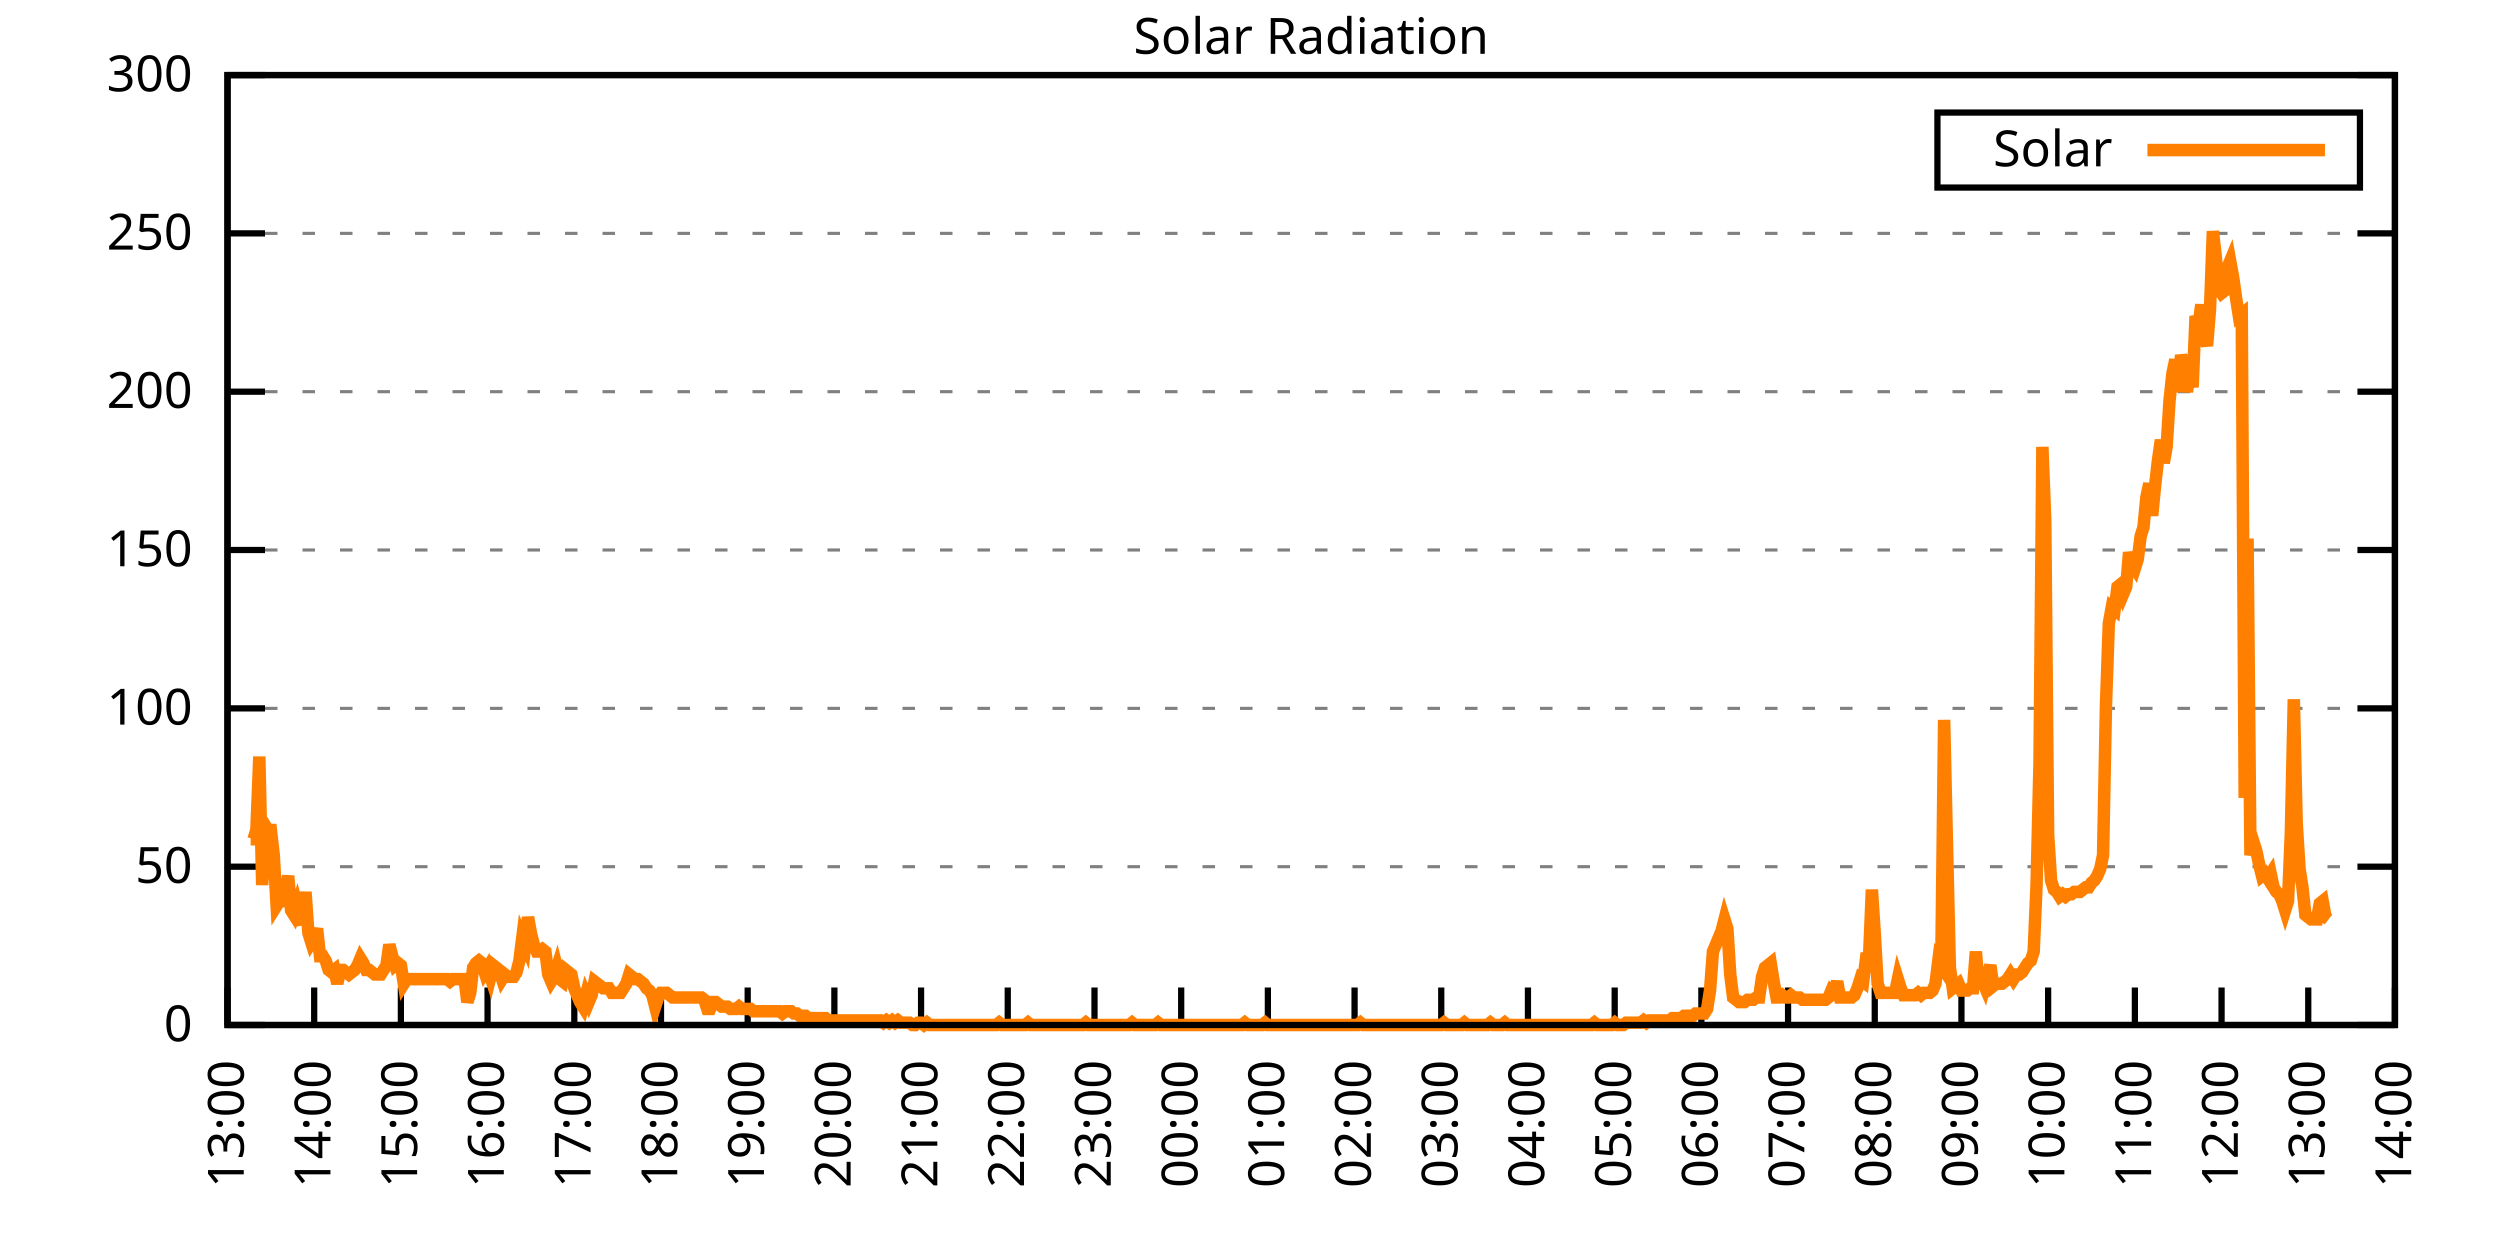
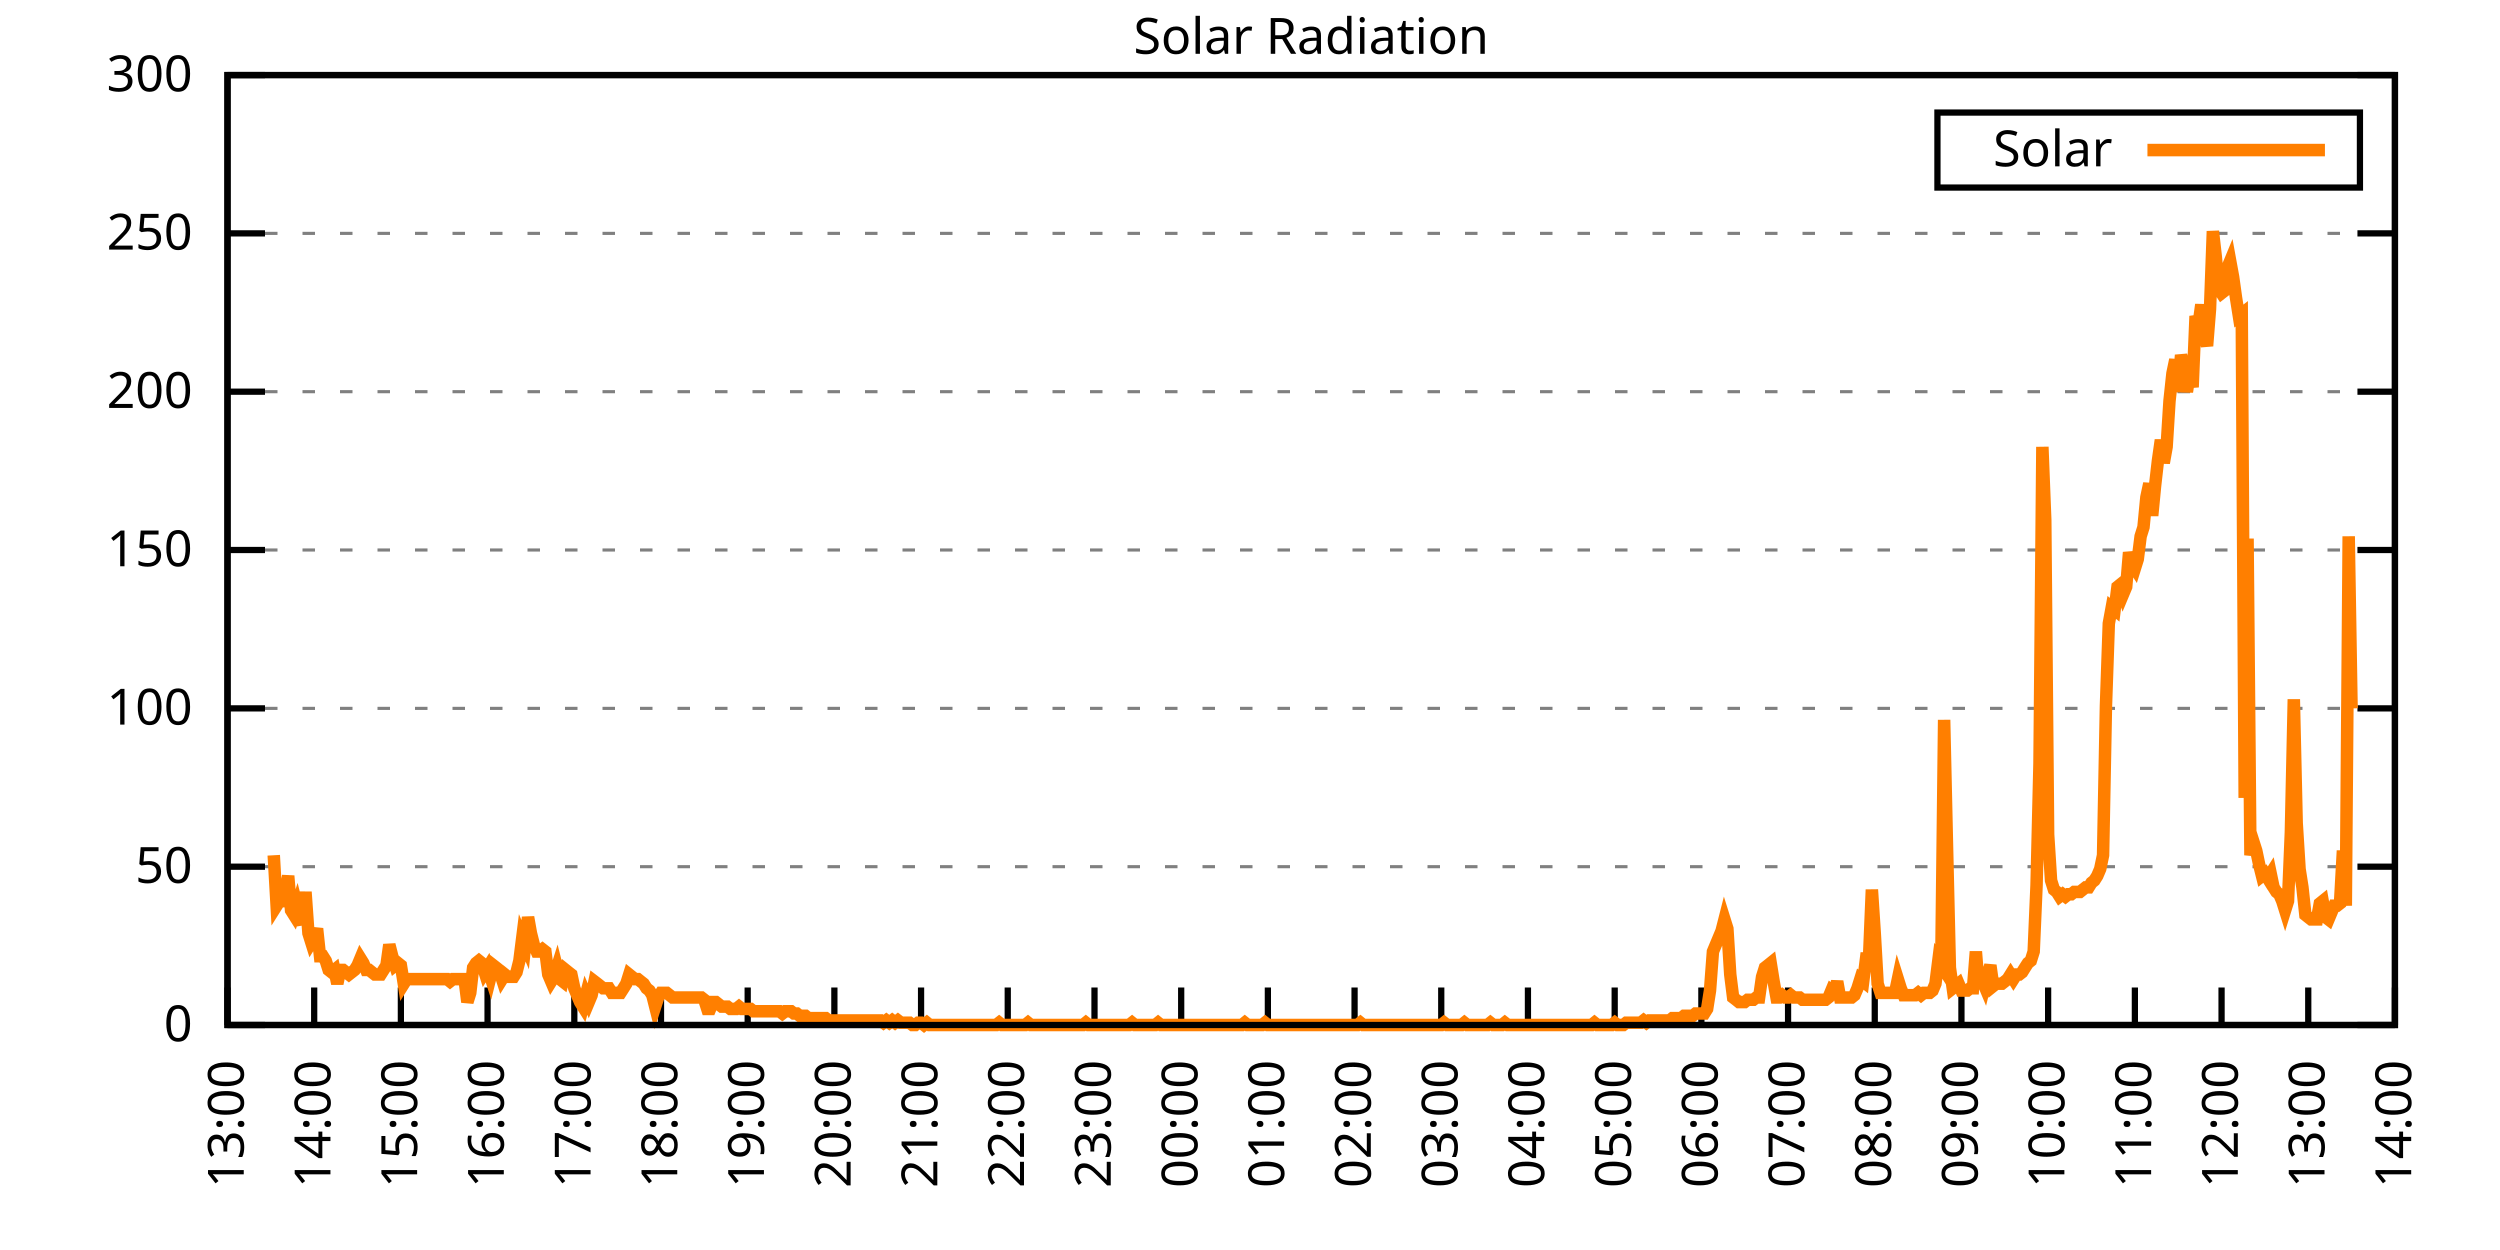
<svg xmlns="http://www.w3.org/2000/svg" xmlns:xlink="http://www.w3.org/1999/xlink" width="400" height="200" viewBox="0 0 400 200">
  <g id="gnuplot_canvas">
    <rect x="0" y="0" width="400" height="200" fill="none" />
    <defs>
      <circle id="gpDot" r="0.5" stroke-width="0.5" stroke="currentColor" />
      <path id="gpPt0" stroke-width="0.333" stroke="currentColor" d="M-1,0 h2 M0,-1 v2" />
      <path id="gpPt1" stroke-width="0.333" stroke="currentColor" d="M-1,-1 L1,1 M1,-1 L-1,1" />
      <path id="gpPt2" stroke-width="0.333" stroke="currentColor" d="M-1,0 L1,0 M0,-1 L0,1 M-1,-1 L1,1 M-1,1 L1,-1" />
      <rect id="gpPt3" stroke-width="0.333" stroke="currentColor" x="-1" y="-1" width="2" height="2" />
      <rect id="gpPt4" stroke-width="0.333" stroke="currentColor" fill="currentColor" x="-1" y="-1" width="2" height="2" />
      <circle id="gpPt5" stroke-width="0.333" stroke="currentColor" cx="0" cy="0" r="1" />
      <use xlink:href="#gpPt5" id="gpPt6" fill="currentColor" stroke="none" />
      <path id="gpPt7" stroke-width="0.333" stroke="currentColor" d="M0,-1.33 L-1.33,0.67 L1.33,0.67 z" />
      <use xlink:href="#gpPt7" id="gpPt8" fill="currentColor" stroke="none" />
      <use xlink:href="#gpPt7" id="gpPt9" stroke="currentColor" transform="rotate(180)" />
      <use xlink:href="#gpPt9" id="gpPt10" fill="currentColor" stroke="none" />
      <use xlink:href="#gpPt3" id="gpPt11" stroke="currentColor" transform="rotate(45)" />
      <use xlink:href="#gpPt11" id="gpPt12" fill="currentColor" stroke="none" />
      <path id="gpPt13" stroke-width="0.333" stroke="currentColor" d="M0,1.330 L1.265,0.411 L0.782,-1.067 L-0.782,-1.076 L-1.265,0.411 z" />
      <use xlink:href="#gpPt13" id="gpPt14" fill="currentColor" stroke="none" />
      <filter id="textbox" filterUnits="objectBoundingBox" x="0" y="0" height="1" width="1">
        <feFlood flood-color="white" flood-opacity="1" result="bgnd" />
        <feComposite in="SourceGraphic" in2="bgnd" operator="atop" />
      </filter>
      <filter id="greybox" filterUnits="objectBoundingBox" x="0" y="0" height="1" width="1">
        <feFlood flood-color="lightgrey" flood-opacity="1" result="grey" />
        <feComposite in="SourceGraphic" in2="grey" operator="atop" />
      </filter>
    </defs>
    <g fill="none" color="white" stroke="currentColor" stroke-width="1.00" stroke-linecap="butt" stroke-linejoin="miter">
</g>
    <g fill="none" color="black" stroke="currentColor" stroke-width="1.00" stroke-linecap="butt" stroke-linejoin="miter">
      <g stroke="none" shape-rendering="crispEdges">
        <polygon fill="rgb(255, 255, 255)" points="36.40,164.00 383.18,164.00 383.18,12.02 36.40,12.02 " />
      </g>
    </g>
    <g fill="none" color="black" stroke="currentColor" stroke-width="1.00" stroke-linecap="butt" stroke-linejoin="miter">
</g>
    <g fill="none" color="black" stroke="black" stroke-width="0.50" stroke-linecap="butt" stroke-linejoin="miter">
</g>
    <g fill="none" color="gray" stroke="currentColor" stroke-width="0.50" stroke-linecap="butt" stroke-linejoin="miter">
      <path stroke="gray" stroke-dasharray="2,4" class="gridline" d="M36.40,164.00 L383.19,164.00  " />
    </g>
    <g fill="none" color="gray" stroke="gray" stroke-width="1.00" stroke-linecap="butt" stroke-linejoin="miter">
</g>
    <g fill="none" color="black" stroke="currentColor" stroke-width="1.00" stroke-linecap="butt" stroke-linejoin="miter">
      <path stroke="black" d="M36.40,164.00 L42.40,164.00 M383.19,164.00 L377.19,164.00  " />
      <g transform="translate(30.80,166.60)" stroke="none" fill="black" font-family="Sans" font-size="8.00" text-anchor="end">
        <text>
          <tspan font-family="Sans"> 0</tspan>
        </text>
      </g>
    </g>
    <g fill="none" color="black" stroke="currentColor" stroke-width="1.00" stroke-linecap="butt" stroke-linejoin="miter">
</g>
    <g fill="none" color="black" stroke="black" stroke-width="0.50" stroke-linecap="butt" stroke-linejoin="miter">
</g>
    <g fill="none" color="gray" stroke="currentColor" stroke-width="0.50" stroke-linecap="butt" stroke-linejoin="miter">
      <path stroke="gray" stroke-dasharray="2,4" class="gridline" d="M36.40,138.67 L383.19,138.67  " />
    </g>
    <g fill="none" color="gray" stroke="gray" stroke-width="1.00" stroke-linecap="butt" stroke-linejoin="miter">
</g>
    <g fill="none" color="black" stroke="currentColor" stroke-width="1.00" stroke-linecap="butt" stroke-linejoin="miter">
      <path stroke="black" d="M36.40,138.67 L42.40,138.67 M383.19,138.67 L377.19,138.67  " />
      <g transform="translate(30.80,141.27)" stroke="none" fill="black" font-family="Sans" font-size="8.00" text-anchor="end">
        <text>
          <tspan font-family="Sans"> 50</tspan>
        </text>
      </g>
    </g>
    <g fill="none" color="black" stroke="currentColor" stroke-width="1.00" stroke-linecap="butt" stroke-linejoin="miter">
</g>
    <g fill="none" color="black" stroke="black" stroke-width="0.50" stroke-linecap="butt" stroke-linejoin="miter">
</g>
    <g fill="none" color="gray" stroke="currentColor" stroke-width="0.50" stroke-linecap="butt" stroke-linejoin="miter">
      <path stroke="gray" stroke-dasharray="2,4" class="gridline" d="M36.40,113.34 L383.19,113.34  " />
    </g>
    <g fill="none" color="gray" stroke="gray" stroke-width="1.00" stroke-linecap="butt" stroke-linejoin="miter">
</g>
    <g fill="none" color="black" stroke="currentColor" stroke-width="1.00" stroke-linecap="butt" stroke-linejoin="miter">
      <path stroke="black" d="M36.40,113.34 L42.40,113.34 M383.19,113.34 L377.19,113.34  " />
      <g transform="translate(30.80,115.94)" stroke="none" fill="black" font-family="Sans" font-size="8.00" text-anchor="end">
        <text>
          <tspan font-family="Sans"> 100</tspan>
        </text>
      </g>
    </g>
    <g fill="none" color="black" stroke="currentColor" stroke-width="1.00" stroke-linecap="butt" stroke-linejoin="miter">
</g>
    <g fill="none" color="black" stroke="black" stroke-width="0.50" stroke-linecap="butt" stroke-linejoin="miter">
</g>
    <g fill="none" color="gray" stroke="currentColor" stroke-width="0.50" stroke-linecap="butt" stroke-linejoin="miter">
      <path stroke="gray" stroke-dasharray="2,4" class="gridline" d="M36.40,88.00 L383.19,88.00  " />
    </g>
    <g fill="none" color="gray" stroke="gray" stroke-width="1.00" stroke-linecap="butt" stroke-linejoin="miter">
</g>
    <g fill="none" color="black" stroke="currentColor" stroke-width="1.00" stroke-linecap="butt" stroke-linejoin="miter">
      <path stroke="black" d="M36.40,88.00 L42.40,88.00 M383.19,88.00 L377.19,88.00  " />
      <g transform="translate(30.80,90.60)" stroke="none" fill="black" font-family="Sans" font-size="8.00" text-anchor="end">
        <text>
          <tspan font-family="Sans"> 150</tspan>
        </text>
      </g>
    </g>
    <g fill="none" color="black" stroke="currentColor" stroke-width="1.00" stroke-linecap="butt" stroke-linejoin="miter">
</g>
    <g fill="none" color="black" stroke="black" stroke-width="0.50" stroke-linecap="butt" stroke-linejoin="miter">
</g>
    <g fill="none" color="gray" stroke="currentColor" stroke-width="0.50" stroke-linecap="butt" stroke-linejoin="miter">
      <path stroke="gray" stroke-dasharray="2,4" class="gridline" d="M36.40,62.67 L383.19,62.67  " />
    </g>
    <g fill="none" color="gray" stroke="gray" stroke-width="1.00" stroke-linecap="butt" stroke-linejoin="miter">
</g>
    <g fill="none" color="black" stroke="currentColor" stroke-width="1.00" stroke-linecap="butt" stroke-linejoin="miter">
      <path stroke="black" d="M36.40,62.67 L42.40,62.67 M383.19,62.67 L377.19,62.67  " />
      <g transform="translate(30.80,65.27)" stroke="none" fill="black" font-family="Sans" font-size="8.00" text-anchor="end">
        <text>
          <tspan font-family="Sans"> 200</tspan>
        </text>
      </g>
    </g>
    <g fill="none" color="black" stroke="currentColor" stroke-width="1.00" stroke-linecap="butt" stroke-linejoin="miter">
</g>
    <g fill="none" color="black" stroke="black" stroke-width="0.50" stroke-linecap="butt" stroke-linejoin="miter">
</g>
    <g fill="none" color="gray" stroke="currentColor" stroke-width="0.50" stroke-linecap="butt" stroke-linejoin="miter">
      <path stroke="gray" stroke-dasharray="2,4" class="gridline" d="M36.40,37.34 L383.19,37.34  " />
    </g>
    <g fill="none" color="gray" stroke="gray" stroke-width="1.00" stroke-linecap="butt" stroke-linejoin="miter">
</g>
    <g fill="none" color="black" stroke="currentColor" stroke-width="1.00" stroke-linecap="butt" stroke-linejoin="miter">
      <path stroke="black" d="M36.40,37.34 L42.40,37.34 M383.19,37.34 L377.19,37.34  " />
      <g transform="translate(30.80,39.94)" stroke="none" fill="black" font-family="Sans" font-size="8.00" text-anchor="end">
        <text>
          <tspan font-family="Sans"> 250</tspan>
        </text>
      </g>
    </g>
    <g fill="none" color="black" stroke="currentColor" stroke-width="1.00" stroke-linecap="butt" stroke-linejoin="miter">
</g>
    <g fill="none" color="black" stroke="black" stroke-width="0.50" stroke-linecap="butt" stroke-linejoin="miter">
</g>
    <g fill="none" color="gray" stroke="currentColor" stroke-width="0.50" stroke-linecap="butt" stroke-linejoin="miter">
      <path stroke="gray" stroke-dasharray="2,4" class="gridline" d="M36.40,12.01 L383.19,12.01  " />
    </g>
    <g fill="none" color="gray" stroke="gray" stroke-width="1.00" stroke-linecap="butt" stroke-linejoin="miter">
</g>
    <g fill="none" color="black" stroke="currentColor" stroke-width="1.00" stroke-linecap="butt" stroke-linejoin="miter">
      <path stroke="black" d="M36.40,12.01 L42.40,12.01 M383.19,12.01 L377.19,12.01  " />
      <g transform="translate(30.80,14.61)" stroke="none" fill="black" font-family="Sans" font-size="8.00" text-anchor="end">
        <text>
          <tspan font-family="Sans"> 300</tspan>
        </text>
      </g>
    </g>
    <g fill="none" color="black" stroke="currentColor" stroke-width="1.00" stroke-linecap="butt" stroke-linejoin="miter">
      <path stroke="black" d="M36.40,164.00 L36.40,158.00  " />
      <g transform="translate(39.00,169.60) rotate(270.00)" stroke="none" fill="black" font-family="Sans" font-size="8.00" text-anchor="end">
        <text>
          <tspan font-family="Sans">13:00</tspan>
        </text>
      </g>
    </g>
    <g fill="none" color="black" stroke="currentColor" stroke-width="1.00" stroke-linecap="butt" stroke-linejoin="miter">
      <path stroke="black" d="M50.27,164.00 L50.27,158.00  " />
      <g transform="translate(52.87,169.60) rotate(270.00)" stroke="none" fill="black" font-family="Sans" font-size="8.00" text-anchor="end">
        <text>
          <tspan font-family="Sans">14:00</tspan>
        </text>
      </g>
    </g>
    <g fill="none" color="black" stroke="currentColor" stroke-width="1.00" stroke-linecap="butt" stroke-linejoin="miter">
      <path stroke="black" d="M64.14,164.00 L64.14,158.00  " />
      <g transform="translate(66.74,169.60) rotate(270.00)" stroke="none" fill="black" font-family="Sans" font-size="8.00" text-anchor="end">
        <text>
          <tspan font-family="Sans">15:00</tspan>
        </text>
      </g>
    </g>
    <g fill="none" color="black" stroke="currentColor" stroke-width="1.00" stroke-linecap="butt" stroke-linejoin="miter">
      <path stroke="black" d="M78.01,164.00 L78.01,158.00  " />
      <g transform="translate(80.61,169.60) rotate(270.00)" stroke="none" fill="black" font-family="Sans" font-size="8.00" text-anchor="end">
        <text>
          <tspan font-family="Sans">16:00</tspan>
        </text>
      </g>
    </g>
    <g fill="none" color="black" stroke="currentColor" stroke-width="1.00" stroke-linecap="butt" stroke-linejoin="miter">
      <path stroke="black" d="M91.89,164.00 L91.89,158.00  " />
      <g transform="translate(94.49,169.60) rotate(270.00)" stroke="none" fill="black" font-family="Sans" font-size="8.00" text-anchor="end">
        <text>
          <tspan font-family="Sans">17:00</tspan>
        </text>
      </g>
    </g>
    <g fill="none" color="black" stroke="currentColor" stroke-width="1.00" stroke-linecap="butt" stroke-linejoin="miter">
      <path stroke="black" d="M105.76,164.00 L105.76,158.00  " />
      <g transform="translate(108.36,169.60) rotate(270.00)" stroke="none" fill="black" font-family="Sans" font-size="8.00" text-anchor="end">
        <text>
          <tspan font-family="Sans">18:00</tspan>
        </text>
      </g>
    </g>
    <g fill="none" color="black" stroke="currentColor" stroke-width="1.00" stroke-linecap="butt" stroke-linejoin="miter">
      <path stroke="black" d="M119.63,164.00 L119.63,158.00  " />
      <g transform="translate(122.23,169.60) rotate(270.00)" stroke="none" fill="black" font-family="Sans" font-size="8.00" text-anchor="end">
        <text>
          <tspan font-family="Sans">19:00</tspan>
        </text>
      </g>
    </g>
    <g fill="none" color="black" stroke="currentColor" stroke-width="1.00" stroke-linecap="butt" stroke-linejoin="miter">
      <path stroke="black" d="M133.50,164.00 L133.50,158.00  " />
      <g transform="translate(136.10,169.60) rotate(270.00)" stroke="none" fill="black" font-family="Sans" font-size="8.00" text-anchor="end">
        <text>
          <tspan font-family="Sans">20:00</tspan>
        </text>
      </g>
    </g>
    <g fill="none" color="black" stroke="currentColor" stroke-width="1.00" stroke-linecap="butt" stroke-linejoin="miter">
      <path stroke="black" d="M147.37,164.00 L147.37,158.00  " />
      <g transform="translate(149.97,169.60) rotate(270.00)" stroke="none" fill="black" font-family="Sans" font-size="8.00" text-anchor="end">
        <text>
          <tspan font-family="Sans">21:00</tspan>
        </text>
      </g>
    </g>
    <g fill="none" color="black" stroke="currentColor" stroke-width="1.00" stroke-linecap="butt" stroke-linejoin="miter">
      <path stroke="black" d="M161.24,164.00 L161.24,158.00  " />
      <g transform="translate(163.84,169.60) rotate(270.00)" stroke="none" fill="black" font-family="Sans" font-size="8.00" text-anchor="end">
        <text>
          <tspan font-family="Sans">22:00</tspan>
        </text>
      </g>
    </g>
    <g fill="none" color="black" stroke="currentColor" stroke-width="1.00" stroke-linecap="butt" stroke-linejoin="miter">
      <path stroke="black" d="M175.12,164.00 L175.12,158.00  " />
      <g transform="translate(177.72,169.60) rotate(270.00)" stroke="none" fill="black" font-family="Sans" font-size="8.00" text-anchor="end">
        <text>
          <tspan font-family="Sans">23:00</tspan>
        </text>
      </g>
    </g>
    <g fill="none" color="black" stroke="currentColor" stroke-width="1.00" stroke-linecap="butt" stroke-linejoin="miter">
      <path stroke="black" d="M188.99,164.00 L188.99,158.00  " />
      <g transform="translate(191.59,169.60) rotate(270.00)" stroke="none" fill="black" font-family="Sans" font-size="8.00" text-anchor="end">
        <text>
          <tspan font-family="Sans">00:00</tspan>
        </text>
      </g>
    </g>
    <g fill="none" color="black" stroke="currentColor" stroke-width="1.00" stroke-linecap="butt" stroke-linejoin="miter">
      <path stroke="black" d="M202.86,164.00 L202.86,158.00  " />
      <g transform="translate(205.46,169.60) rotate(270.00)" stroke="none" fill="black" font-family="Sans" font-size="8.00" text-anchor="end">
        <text>
          <tspan font-family="Sans">01:00</tspan>
        </text>
      </g>
    </g>
    <g fill="none" color="black" stroke="currentColor" stroke-width="1.00" stroke-linecap="butt" stroke-linejoin="miter">
      <path stroke="black" d="M216.73,164.00 L216.73,158.00  " />
      <g transform="translate(219.33,169.60) rotate(270.00)" stroke="none" fill="black" font-family="Sans" font-size="8.00" text-anchor="end">
        <text>
          <tspan font-family="Sans">02:00</tspan>
        </text>
      </g>
    </g>
    <g fill="none" color="black" stroke="currentColor" stroke-width="1.00" stroke-linecap="butt" stroke-linejoin="miter">
      <path stroke="black" d="M230.60,164.00 L230.60,158.00  " />
      <g transform="translate(233.20,169.60) rotate(270.00)" stroke="none" fill="black" font-family="Sans" font-size="8.00" text-anchor="end">
        <text>
          <tspan font-family="Sans">03:00</tspan>
        </text>
      </g>
    </g>
    <g fill="none" color="black" stroke="currentColor" stroke-width="1.00" stroke-linecap="butt" stroke-linejoin="miter">
      <path stroke="black" d="M244.47,164.00 L244.47,158.00  " />
      <g transform="translate(247.07,169.60) rotate(270.00)" stroke="none" fill="black" font-family="Sans" font-size="8.00" text-anchor="end">
        <text>
          <tspan font-family="Sans">04:00</tspan>
        </text>
      </g>
    </g>
    <g fill="none" color="black" stroke="currentColor" stroke-width="1.00" stroke-linecap="butt" stroke-linejoin="miter">
      <path stroke="black" d="M258.35,164.00 L258.35,158.00  " />
      <g transform="translate(260.95,169.60) rotate(270.00)" stroke="none" fill="black" font-family="Sans" font-size="8.00" text-anchor="end">
        <text>
          <tspan font-family="Sans">05:00</tspan>
        </text>
      </g>
    </g>
    <g fill="none" color="black" stroke="currentColor" stroke-width="1.00" stroke-linecap="butt" stroke-linejoin="miter">
      <path stroke="black" d="M272.22,164.00 L272.22,158.00  " />
      <g transform="translate(274.82,169.60) rotate(270.00)" stroke="none" fill="black" font-family="Sans" font-size="8.00" text-anchor="end">
        <text>
          <tspan font-family="Sans">06:00</tspan>
        </text>
      </g>
    </g>
    <g fill="none" color="black" stroke="currentColor" stroke-width="1.00" stroke-linecap="butt" stroke-linejoin="miter">
      <path stroke="black" d="M286.09,164.00 L286.09,158.00  " />
      <g transform="translate(288.69,169.60) rotate(270.00)" stroke="none" fill="black" font-family="Sans" font-size="8.00" text-anchor="end">
        <text>
          <tspan font-family="Sans">07:00</tspan>
        </text>
      </g>
    </g>
    <g fill="none" color="black" stroke="currentColor" stroke-width="1.00" stroke-linecap="butt" stroke-linejoin="miter">
      <path stroke="black" d="M299.96,164.00 L299.96,158.00  " />
      <g transform="translate(302.56,169.60) rotate(270.00)" stroke="none" fill="black" font-family="Sans" font-size="8.00" text-anchor="end">
        <text>
          <tspan font-family="Sans">08:00</tspan>
        </text>
      </g>
    </g>
    <g fill="none" color="black" stroke="currentColor" stroke-width="1.00" stroke-linecap="butt" stroke-linejoin="miter">
      <path stroke="black" d="M313.83,164.00 L313.83,158.00  " />
      <g transform="translate(316.43,169.60) rotate(270.00)" stroke="none" fill="black" font-family="Sans" font-size="8.00" text-anchor="end">
        <text>
          <tspan font-family="Sans">09:00</tspan>
        </text>
      </g>
    </g>
    <g fill="none" color="black" stroke="currentColor" stroke-width="1.00" stroke-linecap="butt" stroke-linejoin="miter">
      <path stroke="black" d="M327.70,164.00 L327.70,158.00  " />
      <g transform="translate(330.30,169.60) rotate(270.00)" stroke="none" fill="black" font-family="Sans" font-size="8.00" text-anchor="end">
        <text>
          <tspan font-family="Sans">10:00</tspan>
        </text>
      </g>
    </g>
    <g fill="none" color="black" stroke="currentColor" stroke-width="1.00" stroke-linecap="butt" stroke-linejoin="miter">
      <path stroke="black" d="M341.58,164.00 L341.58,158.00  " />
      <g transform="translate(344.18,169.60) rotate(270.00)" stroke="none" fill="black" font-family="Sans" font-size="8.00" text-anchor="end">
        <text>
          <tspan font-family="Sans">11:00</tspan>
        </text>
      </g>
    </g>
    <g fill="none" color="black" stroke="currentColor" stroke-width="1.00" stroke-linecap="butt" stroke-linejoin="miter">
      <path stroke="black" d="M355.45,164.00 L355.45,158.00  " />
      <g transform="translate(358.05,169.60) rotate(270.00)" stroke="none" fill="black" font-family="Sans" font-size="8.00" text-anchor="end">
        <text>
          <tspan font-family="Sans">12:00</tspan>
        </text>
      </g>
    </g>
    <g fill="none" color="black" stroke="currentColor" stroke-width="1.00" stroke-linecap="butt" stroke-linejoin="miter">
      <path stroke="black" d="M369.32,164.00 L369.32,158.00  " />
      <g transform="translate(371.92,169.60) rotate(270.00)" stroke="none" fill="black" font-family="Sans" font-size="8.00" text-anchor="end">
        <text>
          <tspan font-family="Sans">13:00</tspan>
        </text>
      </g>
    </g>
    <g fill="none" color="black" stroke="currentColor" stroke-width="1.00" stroke-linecap="butt" stroke-linejoin="miter">
      <path stroke="black" d="M383.19,164.00 L383.19,158.00  " />
      <g transform="translate(385.79,169.60) rotate(270.00)" stroke="none" fill="black" font-family="Sans" font-size="8.00" text-anchor="end">
        <text>
          <tspan font-family="Sans">14:00</tspan>
        </text>
      </g>
    </g>
    <g fill="none" color="black" stroke="currentColor" stroke-width="1.00" stroke-linecap="butt" stroke-linejoin="miter">
</g>
    <g fill="none" color="black" stroke="currentColor" stroke-width="1.00" stroke-linecap="butt" stroke-linejoin="miter">
      <path stroke="black" d="M36.40,12.01 L36.40,164.00 L383.19,164.00 L383.19,12.01 L36.40,12.01 Z  " />
    </g>
    <g fill="none" color="black" stroke="currentColor" stroke-width="1.00" stroke-linecap="butt" stroke-linejoin="miter">
</g>
    <g fill="none" color="black" stroke="currentColor" stroke-width="1.00" stroke-linecap="butt" stroke-linejoin="miter">
      <path stroke="black" d="M309.99,30.01 L309.99,18.01 L377.59,18.01 L377.59,30.01 L309.99,30.01 Z  " />
    </g>
    <g id="Solar_Radiation_plot_1">
      <g fill="none" color="white" stroke="black" stroke-width="2.00" stroke-linecap="butt" stroke-linejoin="miter">
</g>
      <g fill="none" color="black" stroke="currentColor" stroke-width="2.00" stroke-linecap="butt" stroke-linejoin="miter">
        <g transform="translate(337.99,26.61)" stroke="none" fill="black" font-family="Sans" font-size="8.00" text-anchor="end">
          <text>
            <tspan font-family="Sans">Solar</tspan>
          </text>
        </g>
      </g>
      <g fill="none" color="black" stroke="currentColor" stroke-width="2.00" stroke-linecap="butt" stroke-linejoin="miter">
-         <path stroke="rgb(255, 127,   0)" d="M343.59,24.01 L371.99,24.01 M40.10,134.27 L40.56,134.27 L41.02,132.80 L41.49,121.05 L41.95,141.61 L42.41,132.06   L42.87,132.80 L43.34,132.80 L43.80,136.84 L44.26,144.91 L44.72,144.18 L45.19,144.18 L45.65,142.71 L46.11,140.14   L46.57,145.65 L47.03,146.38 L47.50,144.91 L47.96,146.75 L48.42,147.85 L48.88,142.71 L49.35,149.32 L49.81,150.79   L50.27,150.05 L50.73,148.58 L51.20,152.99 L51.66,152.99 L52.12,153.72 L52.58,155.19 L53.05,155.56 L53.51,155.19   L53.97,157.39 L54.43,155.19 L54.90,155.19 L55.36,155.56 L55.82,155.92 L56.28,155.56 L56.75,155.19 L57.21,154.46   L57.67,153.35 L58.13,154.09 L58.59,155.19 L59.06,155.19 L59.52,155.56 L59.98,155.92 L60.44,155.92 L60.91,155.92   L61.37,155.19 L61.83,154.46 L62.29,151.15 L62.76,152.99 L63.22,154.46 L63.68,154.09 L64.14,154.46 L64.61,157.39   L65.07,156.66 L65.53,156.66 L65.99,156.66 L66.46,156.66 L66.92,156.66 L67.38,156.66 L67.84,156.66 L68.30,156.66   L68.77,156.66 L69.23,156.66 L69.69,156.66 L70.15,156.66 L70.62,156.66 L71.08,156.66 L71.54,156.66 L72.00,157.03   L72.47,156.66 L72.93,156.66 L73.39,156.66 L73.85,156.66 L74.32,156.66 L74.78,160.33 L75.24,158.86 L75.70,154.82   L76.17,154.09 L76.63,153.72 L77.09,154.09 L77.55,155.56 L78.01,154.82 L78.48,156.29 L78.94,154.46 L79.40,154.82   L79.86,155.19 L80.33,156.66 L80.79,155.92 L81.25,156.29 L81.71,156.29 L82.18,156.29 L82.64,155.56 L83.10,153.72   L83.56,150.05 L84.03,151.15 L84.49,146.75 L84.95,149.32 L85.41,151.15 L85.88,152.25 L86.34,152.25 L86.80,151.89   L87.26,152.25 L87.72,155.92 L88.19,157.03 L88.65,156.29 L89.11,154.82 L89.57,156.66 L90.04,157.03 L90.50,155.19   L90.96,155.56 L91.42,155.92 L91.89,158.13 L92.35,159.23 L92.81,160.33 L93.27,161.06 L93.74,159.23 L94.20,160.33   L94.66,159.23 L95.12,157.03 L95.59,157.39 L96.05,157.76 L96.51,158.13 L96.97,158.13 L97.44,158.13 L97.90,158.86   L98.36,158.86 L98.82,158.86 L99.28,158.86 L99.75,158.13 L100.21,157.39 L100.67,155.92 L101.13,156.29 L101.60,156.66   L102.06,156.66 L102.52,157.03 L102.98,157.39 L103.45,158.13 L103.91,158.49 L104.37,159.23 L104.83,161.06 L105.30,159.60   L105.76,158.86 L106.22,158.86 L106.68,158.86 L107.15,159.23 L107.61,159.60 L108.07,159.60 L108.53,159.60 L108.99,159.60   L109.46,159.60 L109.92,159.60 L110.38,159.60 L110.84,159.60 L111.31,159.60 L111.77,159.60 L112.23,159.60 L112.69,159.96   L113.16,161.43 L113.62,161.43 L114.08,160.33 L114.54,160.33 L115.01,160.70 L115.47,161.06 L115.93,161.06 L116.39,161.06   L116.86,161.43 L117.32,161.43 L117.78,161.43 L118.24,161.06 L118.70,161.43 L119.17,161.43 L119.63,161.43 L120.09,161.43   L120.55,161.80 L121.02,161.80 L121.48,161.80 L121.94,161.80 L122.40,161.80 L122.87,161.80 L123.33,161.80 L123.79,161.80   L124.25,161.80 L124.72,161.80 L125.18,162.16 L125.64,161.80 L126.10,161.80 L126.57,161.80 L127.03,162.16 L127.49,162.16   L127.95,162.53 L128.41,162.53 L128.88,162.53 L129.34,162.90 L129.80,162.90 L130.26,162.90 L130.73,162.90 L131.19,162.90   L131.65,162.90 L132.11,162.90 L132.58,163.27 L133.04,163.27 L133.50,163.27 L133.96,163.27 L134.43,163.27 L134.89,163.27   L135.35,163.27 L135.81,163.27 L136.28,163.27 L136.74,163.27 L137.20,163.27 L137.66,163.27 L138.13,163.27 L138.59,163.27   L139.05,163.27 L139.51,163.27 L139.97,163.27 L140.44,163.27 L140.90,163.27 L141.36,163.63 L141.82,163.27 L142.29,163.63   L142.75,163.27 L143.21,163.63 L143.67,163.27 L144.14,163.63 L144.60,163.63 L145.06,163.63 L145.52,163.63 L145.99,164.00   L146.45,164.00 L146.91,163.63 L147.37,163.63 L147.84,164.00 L148.30,163.63 L148.76,164.00 L149.22,164.00 L149.68,164.00   L150.15,164.00 L150.61,164.00 L151.07,164.00 L151.53,164.00 L152.00,164.00 L152.46,164.00 L152.92,164.00 L153.38,164.00   L153.85,164.00 L154.31,164.00 L154.77,164.00 L155.23,164.00 L155.70,164.00 L156.16,164.00 L156.62,164.00 L157.08,164.00   L157.55,164.00 L158.01,164.00 L158.47,164.00 L158.93,164.00 L159.39,164.00 L159.86,163.63 L160.32,164.00 L160.78,164.00   L161.24,164.00 L161.71,164.00 L162.17,164.00 L162.63,164.00 L163.09,164.00 L163.56,164.00 L164.02,164.00 L164.48,163.63   L164.94,164.00 L165.41,164.00 L165.87,164.00 L166.33,164.00 L166.79,164.00 L167.26,164.00 L167.72,164.00 L168.18,164.00   L168.64,164.00 L169.10,164.00 L169.57,164.00 L170.03,164.00 L170.49,164.00 L170.95,164.00 L171.42,164.00 L171.88,164.00   L172.34,164.00 L172.80,164.00 L173.27,164.00 L173.73,163.63 L174.19,164.00 L174.65,164.00 L175.12,164.00 L175.58,164.00   L176.04,164.00 L176.50,164.00 L176.97,164.00 L177.43,164.00 L177.89,164.00 L178.35,164.00 L178.82,164.00 L179.28,164.00   L179.74,164.00 L180.20,164.00 L180.66,164.00 L181.13,163.63 L181.59,164.00 L182.05,164.00 L182.51,164.00 L182.98,164.00   L183.44,164.00 L183.90,164.00 L184.36,164.00 L184.83,164.00 L185.29,163.63 L185.75,164.00 L186.21,164.00 L186.68,164.00   L187.14,164.00 L187.60,164.00 L188.06,164.00 L188.53,164.00 L188.99,164.00 L189.45,164.00 L189.91,164.00 L190.37,164.00   L190.84,164.00 L191.30,164.00 L191.76,164.00 L192.22,164.00 L192.69,164.00 L193.15,164.00 L193.61,164.00 L194.07,164.00   L194.54,164.00 L195.00,164.00 L195.46,164.00 L195.92,164.00 L196.39,164.00 L196.85,164.00 L197.31,164.00 L197.77,164.00   L198.24,164.00 L198.70,164.00 L199.16,163.63 L199.62,164.00 L200.08,164.00 L200.55,164.00 L201.01,164.00 L201.47,164.00   L201.93,164.00 L202.40,163.63 L202.86,164.00 L203.32,164.00 L203.78,164.00 L204.25,164.00 L204.71,164.00 L205.17,164.00   L205.63,164.00 L206.10,164.00 L206.56,164.00 L207.02,164.00 L207.48,164.00 L207.95,164.00 L208.41,164.00 L208.87,164.00   L209.33,164.00 L209.80,164.00 L210.26,164.00 L210.72,164.00 L211.18,164.00 L211.64,164.00 L212.11,164.00 L212.57,164.00   L213.03,164.00 L213.49,164.00 L213.96,164.00 L214.42,164.00 L214.88,164.00 L215.34,164.00 L215.81,164.00 L216.27,164.00   L216.73,164.00 L217.19,164.00 L217.66,163.63 L218.12,164.00 L218.58,164.00 L219.04,164.00 L219.51,164.00 L219.97,164.00   L220.43,164.00 L220.89,164.00 L221.35,164.00 L221.82,164.00 L222.28,164.00 L222.74,164.00 L223.20,164.00 L223.67,164.00   L224.13,164.00 L224.59,164.00 L225.05,164.00 L225.52,164.00 L225.98,164.00 L226.44,164.00 L226.90,164.00 L227.37,164.00   L227.83,164.00 L228.29,164.00 L228.75,164.00 L229.22,164.00 L229.68,164.00 L230.14,164.00 L230.60,164.00 L231.06,163.63   L231.53,164.00 L231.99,164.00 L232.45,164.00 L232.91,164.00 L233.38,164.00 L233.84,164.00 L234.30,163.63 L234.76,164.00   L235.23,164.00 L235.69,164.00 L236.15,164.00 L236.61,164.00 L237.08,164.00 L237.54,164.00 L238.00,164.00 L238.46,163.63   L238.93,164.00 L239.39,164.00 L239.85,164.00 L240.31,164.00 L240.77,163.63 L241.24,164.00 L241.70,164.00 L242.16,164.00   L242.62,164.00 L243.09,164.00 L243.55,164.00 L244.01,164.00 L244.47,164.00 L244.94,164.00 L245.40,164.00 L245.86,164.00   L246.32,164.00 L246.79,164.00 L247.25,164.00 L247.71,164.00 L248.17,164.00 L248.64,164.00 L249.10,164.00 L249.56,164.00   L250.02,164.00 L250.49,164.00 L250.95,164.00 L251.41,164.00 L251.87,164.00 L252.33,164.00 L252.80,164.00 L253.26,164.00   L253.72,164.00 L254.18,164.00 L254.65,164.00 L255.11,163.63 L255.57,164.00 L256.03,164.00 L256.50,164.00 L256.96,164.00   L257.42,164.00 L257.88,164.00 L258.35,163.63 L258.81,164.00 L259.27,164.00 L259.73,164.00 L260.20,163.63 L260.66,163.63   L261.12,163.63 L261.58,163.63 L262.04,163.63 L262.51,163.63 L262.97,163.27 L263.43,163.63 L263.89,163.27 L264.36,163.27   L264.82,163.27 L265.28,163.27 L265.74,163.27 L266.21,163.27 L266.67,163.27 L267.13,163.27 L267.59,162.90 L268.06,162.90   L268.52,162.90 L268.98,162.90 L269.44,162.53 L269.91,162.53 L270.37,162.53 L270.83,162.53 L271.29,162.16 L271.75,162.16   L272.22,162.16 L272.68,162.16 L273.14,161.43 L273.60,158.49 L274.07,152.25 L274.53,151.15 L274.99,150.05 L275.45,148.95   L275.92,147.11 L276.38,148.58 L276.84,155.92 L277.30,159.60 L277.77,159.96 L278.23,160.33 L278.69,160.33 L279.15,160.33   L279.62,159.96 L280.08,159.96 L280.54,159.96 L281.00,159.60 L281.46,159.60 L281.93,156.29 L282.39,154.82 L282.85,154.46   L283.31,154.09 L283.78,157.03 L284.24,159.60 L284.70,159.60 L285.16,159.23 L285.63,159.60 L286.09,159.60 L286.55,159.23   L287.01,159.60 L287.48,159.60 L287.94,159.60 L288.40,159.96 L288.86,159.96 L289.33,159.96 L289.79,159.96 L290.25,159.96   L290.71,159.96 L291.18,159.96 L291.64,159.96 L292.10,159.96 L292.56,159.60 L293.02,158.49 L293.49,158.86 L293.95,157.03   L294.41,159.60 L294.87,159.60 L295.34,159.60 L295.80,159.60 L296.26,159.60 L296.72,159.23 L297.19,158.13 L297.65,156.66   L298.11,157.03 L298.57,153.35 L299.04,153.35 L299.50,142.34 L299.96,149.32 L300.42,157.39 L300.89,158.86 L301.35,158.86   L301.81,158.86 L302.27,158.86 L302.73,158.86 L303.20,158.86 L303.66,156.66 L304.12,158.13 L304.58,159.23 L305.05,159.23   L305.51,159.23 L305.97,159.23 L306.43,159.23 L306.90,158.86 L307.36,159.23 L307.82,158.86 L308.28,158.86 L308.75,158.86   L309.21,158.49 L309.67,157.39 L310.13,153.72 L310.60,154.46 L311.06,115.18 L311.52,135.37 L311.98,154.82 L312.44,158.13   L312.91,157.76 L313.37,157.39 L313.83,158.49 L314.29,158.49 L314.76,158.49 L315.22,158.13 L315.68,158.13 L316.14,152.25   L316.61,158.13 L317.07,156.66 L317.53,157.76 L317.99,155.92 L318.46,154.46 L318.92,157.76 L319.38,157.39 L319.84,157.39   L320.31,157.39 L320.77,157.03 L321.23,156.66 L321.69,155.92 L322.15,156.66 L322.62,155.92 L323.08,155.92 L323.54,155.56   L324.00,154.82 L324.47,154.09 L324.93,153.72 L325.39,152.25 L325.85,141.61 L326.32,122.15 L326.78,71.50 L327.24,83.24   L327.70,133.53 L328.17,140.87 L328.63,142.34 L329.09,142.71 L329.55,143.44 L330.02,143.08 L330.48,143.44 L330.94,143.08   L331.40,143.08 L331.87,142.71 L332.33,142.71 L332.79,142.71 L333.25,142.34 L333.71,141.98 L334.18,141.98 L334.64,141.24   L335.10,140.87 L335.56,140.14 L336.03,139.04 L336.49,136.84 L336.95,112.98 L337.41,99.76 L337.88,97.19 L338.34,97.56   L338.80,93.89 L339.26,93.52 L339.73,94.99 L340.19,93.89 L340.65,88.38 L341.11,90.22 L341.58,90.95 L342.04,89.48   L342.50,85.81 L342.96,84.34 L343.42,79.57 L343.89,77.37 L344.35,82.51 L344.81,77.74 L345.27,73.70 L345.74,70.40   L346.20,74.07 L346.66,71.50 L347.12,64.16 L347.59,59.75 L348.05,57.55 L348.51,62.69 L348.97,56.81 L349.44,58.65   L349.90,62.69 L350.36,59.75 L350.82,61.95 L351.29,50.57 L351.75,52.04 L352.21,48.74 L352.67,53.51 L353.13,55.35   L353.60,49.47 L354.06,36.99 L354.52,41.03 L354.98,46.17 L355.45,46.90 L355.91,46.54 L356.37,42.87 L356.83,41.76   L357.30,44.33 L357.76,47.64 L358.22,50.57 L358.68,50.21 L359.15,127.66 L359.61,86.18 L360.07,136.84 L360.53,134.63   L361.00,136.10 L361.46,138.30 L361.92,140.14 L362.38,139.77 L362.84,140.51 L363.31,139.77 L363.77,141.98 L364.23,142.71   L364.69,143.08 L365.16,144.18 L365.62,145.65 L366.08,144.18 L366.54,133.17 L367.01,111.88 L367.47,131.70 L367.93,139.04   L368.39,141.98 L368.86,146.38 L369.32,146.75 L369.78,147.11 L370.24,147.11 L370.71,147.11 L371.17,144.55 L371.63,144.18   L372.09,146.75 L372.56,147.11  " />
+         <path stroke="rgb(255, 127,   0)" d="M343.59,24.01 L371.99,24.01 M43.80,136.84 L44.26,144.91 L44.72,144.18 L45.19,144.18 L45.65,142.71 L46.11,140.14   L46.57,145.65 L47.03,146.38 L47.50,144.91 L47.96,146.75 L48.42,147.85 L48.88,142.71 L49.35,149.32 L49.81,150.79   L50.27,150.05 L50.73,148.58 L51.20,152.99 L51.66,152.99 L52.12,153.72 L52.58,155.19 L53.05,155.56 L53.51,155.19   L53.97,157.39 L54.43,155.19 L54.90,155.19 L55.36,155.56 L55.82,155.92 L56.28,155.56 L56.75,155.19 L57.21,154.46   L57.67,153.35 L58.13,154.09 L58.59,155.19 L59.06,155.19 L59.52,155.56 L59.98,155.92 L60.44,155.92 L60.91,155.92   L61.37,155.19 L61.83,154.46 L62.29,151.15 L62.76,152.99 L63.22,154.46 L63.68,154.09 L64.14,154.46 L64.61,157.39   L65.07,156.66 L65.53,156.66 L65.99,156.66 L66.46,156.66 L66.92,156.66 L67.38,156.66 L67.84,156.66 L68.30,156.66   L68.77,156.66 L69.23,156.66 L69.69,156.66 L70.15,156.66 L70.62,156.66 L71.08,156.66 L71.54,156.66 L72.00,157.03   L72.47,156.66 L72.93,156.66 L73.39,156.66 L73.85,156.66 L74.32,156.66 L74.78,160.33 L75.24,158.86 L75.70,154.82   L76.17,154.09 L76.63,153.72 L77.09,154.09 L77.55,155.56 L78.01,154.82 L78.48,156.29 L78.94,154.46 L79.40,154.82   L79.86,155.19 L80.33,156.66 L80.79,155.92 L81.25,156.29 L81.71,156.29 L82.18,156.29 L82.64,155.56 L83.10,153.72   L83.56,150.05 L84.03,151.15 L84.49,146.75 L84.95,149.32 L85.41,151.15 L85.88,152.25 L86.34,152.25 L86.80,151.89   L87.26,152.25 L87.72,155.92 L88.19,157.03 L88.65,156.29 L89.11,154.82 L89.57,156.66 L90.04,157.03 L90.50,155.19   L90.96,155.56 L91.42,155.92 L91.89,158.13 L92.35,159.23 L92.81,160.33 L93.27,161.06 L93.74,159.23 L94.20,160.33   L94.66,159.23 L95.12,157.03 L95.59,157.39 L96.05,157.76 L96.51,158.13 L96.97,158.13 L97.44,158.13 L97.90,158.86   L98.36,158.86 L98.82,158.86 L99.28,158.86 L99.75,158.13 L100.21,157.39 L100.67,155.92 L101.13,156.29 L101.60,156.66   L102.06,156.66 L102.52,157.03 L102.98,157.39 L103.45,158.13 L103.91,158.49 L104.37,159.23 L104.83,161.06 L105.30,159.60   L105.76,158.86 L106.22,158.86 L106.68,158.86 L107.15,159.23 L107.61,159.60 L108.07,159.60 L108.53,159.60 L108.99,159.60   L109.46,159.60 L109.92,159.60 L110.38,159.60 L110.84,159.60 L111.31,159.60 L111.77,159.60 L112.23,159.60 L112.69,159.96   L113.16,161.43 L113.62,161.43 L114.08,160.33 L114.54,160.33 L115.01,160.70 L115.47,161.06 L115.93,161.06 L116.39,161.06   L116.86,161.43 L117.32,161.43 L117.78,161.43 L118.24,161.06 L118.70,161.43 L119.17,161.43 L119.63,161.43 L120.09,161.43   L120.55,161.80 L121.02,161.80 L121.48,161.80 L121.94,161.80 L122.40,161.80 L122.87,161.80 L123.33,161.80 L123.79,161.80   L124.25,161.80 L124.72,161.80 L125.18,162.16 L125.64,161.80 L126.10,161.80 L126.57,161.80 L127.03,162.16 L127.49,162.16   L127.95,162.53 L128.41,162.53 L128.88,162.53 L129.34,162.90 L129.80,162.90 L130.26,162.90 L130.73,162.90 L131.19,162.90   L131.65,162.90 L132.11,162.90 L132.58,163.27 L133.04,163.27 L133.50,163.27 L133.96,163.27 L134.43,163.27 L134.89,163.27   L135.35,163.27 L135.81,163.27 L136.28,163.27 L136.74,163.27 L137.20,163.27 L137.66,163.27 L138.13,163.27 L138.59,163.27   L139.05,163.27 L139.51,163.27 L139.97,163.27 L140.44,163.27 L140.90,163.27 L141.36,163.63 L141.82,163.27 L142.29,163.63   L142.75,163.27 L143.21,163.63 L143.67,163.27 L144.14,163.63 L144.60,163.63 L145.06,163.63 L145.52,163.63 L145.99,164.00   L146.45,164.00 L146.91,163.63 L147.37,163.63 L147.84,164.00 L148.30,163.63 L148.76,164.00 L149.22,164.00 L149.68,164.00   L150.15,164.00 L150.61,164.00 L151.07,164.00 L151.53,164.00 L152.00,164.00 L152.46,164.00 L152.92,164.00 L153.38,164.00   L153.85,164.00 L154.31,164.00 L154.77,164.00 L155.23,164.00 L155.70,164.00 L156.16,164.00 L156.62,164.00 L157.08,164.00   L157.55,164.00 L158.01,164.00 L158.47,164.00 L158.93,164.00 L159.39,164.00 L159.86,163.63 L160.32,164.00 L160.78,164.00   L161.24,164.00 L161.71,164.00 L162.17,164.00 L162.63,164.00 L163.09,164.00 L163.56,164.00 L164.02,164.00 L164.48,163.63   L164.94,164.00 L165.41,164.00 L165.87,164.00 L166.33,164.00 L166.79,164.00 L167.26,164.00 L167.72,164.00 L168.18,164.00   L168.64,164.00 L169.10,164.00 L169.57,164.00 L170.03,164.00 L170.49,164.00 L170.95,164.00 L171.42,164.00 L171.88,164.00   L172.34,164.00 L172.80,164.00 L173.27,164.00 L173.73,163.63 L174.19,164.00 L174.65,164.00 L175.12,164.00 L175.58,164.00   L176.04,164.00 L176.50,164.00 L176.97,164.00 L177.43,164.00 L177.89,164.00 L178.35,164.00 L178.82,164.00 L179.28,164.00   L179.74,164.00 L180.20,164.00 L180.66,164.00 L181.13,163.63 L181.59,164.00 L182.05,164.00 L182.51,164.00 L182.98,164.00   L183.44,164.00 L183.90,164.00 L184.36,164.00 L184.83,164.00 L185.29,163.63 L185.75,164.00 L186.21,164.00 L186.68,164.00   L187.14,164.00 L187.60,164.00 L188.06,164.00 L188.53,164.00 L188.99,164.00 L189.45,164.00 L189.91,164.00 L190.37,164.00   L190.84,164.00 L191.30,164.00 L191.76,164.00 L192.22,164.00 L192.69,164.00 L193.15,164.00 L193.61,164.00 L194.07,164.00   L194.54,164.00 L195.00,164.00 L195.46,164.00 L195.92,164.00 L196.39,164.00 L196.85,164.00 L197.31,164.00 L197.77,164.00   L198.24,164.00 L198.70,164.00 L199.16,163.63 L199.62,164.00 L200.08,164.00 L200.55,164.00 L201.01,164.00 L201.47,164.00   L201.93,164.00 L202.40,163.63 L202.86,164.00 L203.32,164.00 L203.78,164.00 L204.25,164.00 L204.71,164.00 L205.17,164.00   L205.63,164.00 L206.10,164.00 L206.56,164.00 L207.02,164.00 L207.48,164.00 L207.95,164.00 L208.41,164.00 L208.87,164.00   L209.33,164.00 L209.80,164.00 L210.26,164.00 L210.72,164.00 L211.18,164.00 L211.64,164.00 L212.11,164.00 L212.57,164.00   L213.03,164.00 L213.49,164.00 L213.96,164.00 L214.42,164.00 L214.88,164.00 L215.34,164.00 L215.81,164.00 L216.27,164.00   L216.73,164.00 L217.19,164.00 L217.66,163.63 L218.12,164.00 L218.58,164.00 L219.04,164.00 L219.51,164.00 L219.97,164.00   L220.43,164.00 L220.89,164.00 L221.35,164.00 L221.82,164.00 L222.28,164.00 L222.74,164.00 L223.20,164.00 L223.67,164.00   L224.13,164.00 L224.59,164.00 L225.05,164.00 L225.52,164.00 L225.98,164.00 L226.44,164.00 L226.90,164.00 L227.37,164.00   L227.83,164.00 L228.29,164.00 L228.75,164.00 L229.22,164.00 L229.68,164.00 L230.14,164.00 L230.60,164.00 L231.06,163.63   L231.53,164.00 L231.99,164.00 L232.45,164.00 L232.91,164.00 L233.38,164.00 L233.84,164.00 L234.30,163.63 L234.76,164.00   L235.23,164.00 L235.69,164.00 L236.15,164.00 L236.61,164.00 L237.08,164.00 L237.54,164.00 L238.00,164.00 L238.46,163.63   L238.93,164.00 L239.39,164.00 L239.85,164.00 L240.31,164.00 L240.77,163.63 L241.24,164.00 L241.70,164.00 L242.16,164.00   L242.62,164.00 L243.09,164.00 L243.55,164.00 L244.01,164.00 L244.47,164.00 L244.94,164.00 L245.40,164.00 L245.86,164.00   L246.32,164.00 L246.79,164.00 L247.25,164.00 L247.71,164.00 L248.17,164.00 L248.64,164.00 L249.10,164.00 L249.56,164.00   L250.02,164.00 L250.49,164.00 L250.95,164.00 L251.41,164.00 L251.87,164.00 L252.33,164.00 L252.80,164.00 L253.26,164.00   L253.72,164.00 L254.18,164.00 L254.65,164.00 L255.11,163.63 L255.57,164.00 L256.03,164.00 L256.50,164.00 L256.96,164.00   L257.42,164.00 L257.88,164.00 L258.35,163.63 L258.81,164.00 L259.27,164.00 L259.73,164.00 L260.20,163.63 L260.66,163.63   L261.12,163.63 L261.58,163.63 L262.04,163.63 L262.51,163.63 L262.97,163.27 L263.43,163.63 L263.89,163.27 L264.36,163.27   L264.82,163.27 L265.28,163.27 L265.74,163.27 L266.21,163.27 L266.67,163.27 L267.13,163.27 L267.59,162.90 L268.06,162.90   L268.52,162.90 L268.98,162.90 L269.44,162.53 L269.91,162.53 L270.37,162.53 L270.83,162.53 L271.29,162.16 L271.75,162.16   L272.22,162.16 L272.68,162.16 L273.14,161.43 L273.60,158.49 L274.07,152.25 L274.53,151.15 L274.99,150.05 L275.45,148.95   L275.92,147.11 L276.38,148.58 L276.84,155.92 L277.30,159.60 L277.77,159.96 L278.23,160.33 L278.69,160.33 L279.15,160.33   L279.62,159.96 L280.08,159.96 L280.54,159.96 L281.00,159.60 L281.46,159.60 L281.93,156.29 L282.39,154.82 L282.85,154.46   L283.31,154.09 L283.78,157.03 L284.24,159.60 L284.70,159.60 L285.16,159.23 L285.63,159.60 L286.09,159.60 L286.55,159.23   L287.01,159.60 L287.48,159.60 L287.94,159.60 L288.40,159.96 L288.86,159.96 L289.33,159.96 L289.79,159.96 L290.25,159.96   L290.71,159.96 L291.18,159.96 L291.64,159.96 L292.10,159.96 L292.56,159.60 L293.02,158.49 L293.49,158.86 L293.95,157.03   L294.41,159.60 L294.87,159.60 L295.34,159.60 L295.80,159.60 L296.26,159.60 L296.72,159.23 L297.19,158.13 L297.65,156.66   L298.11,157.03 L298.57,153.35 L299.04,153.35 L299.50,142.34 L299.96,149.32 L300.42,157.39 L300.89,158.86 L301.35,158.86   L301.81,158.86 L302.27,158.86 L302.73,158.86 L303.20,158.86 L303.66,156.66 L304.12,158.13 L304.58,159.23 L305.05,159.23   L305.51,159.23 L305.97,159.23 L306.43,159.23 L306.90,158.86 L307.36,159.23 L307.82,158.86 L308.28,158.86 L308.75,158.86   L309.21,158.49 L309.67,157.39 L310.13,153.72 L310.60,154.46 L311.06,115.18 L311.52,135.37 L311.98,154.82 L312.44,158.13   L312.91,157.76 L313.37,157.39 L313.83,158.49 L314.29,158.49 L314.76,158.49 L315.22,158.13 L315.68,158.13 L316.14,152.25   L316.61,158.13 L317.07,156.66 L317.53,157.76 L317.99,155.92 L318.46,154.46 L318.92,157.76 L319.38,157.39 L319.84,157.39   L320.31,157.39 L320.77,157.03 L321.23,156.66 L321.69,155.92 L322.15,156.66 L322.62,155.92 L323.08,155.92 L323.54,155.56   L324.00,154.82 L324.47,154.09 L324.93,153.72 L325.39,152.25 L325.85,141.61 L326.32,122.15 L326.78,71.50 L327.24,83.24   L327.70,133.53 L328.17,140.87 L328.63,142.34 L329.09,142.71 L329.55,143.44 L330.02,143.08 L330.48,143.44 L330.94,143.08   L331.40,143.08 L331.87,142.71 L332.33,142.71 L332.79,142.71 L333.25,142.34 L333.71,141.98 L334.18,141.98 L334.64,141.24   L335.10,140.87 L335.56,140.14 L336.03,139.04 L336.49,136.84 L336.95,112.98 L337.41,99.76 L337.88,97.19 L338.34,97.56   L338.80,93.89 L339.26,93.52 L339.73,94.99 L340.19,93.89 L340.65,88.38 L341.11,90.22 L341.58,90.95 L342.04,89.48   L342.50,85.81 L342.96,84.34 L343.42,79.57 L343.89,77.37 L344.35,82.51 L344.81,77.74 L345.27,73.70 L345.74,70.40   L346.20,74.07 L346.66,71.50 L347.12,64.16 L347.59,59.75 L348.05,57.55 L348.51,62.69 L348.97,56.81 L349.44,58.65   L349.90,62.69 L350.36,59.75 L350.82,61.95 L351.29,50.57 L351.75,52.04 L352.21,48.74 L352.67,53.51 L353.13,55.35   L353.60,49.47 L354.06,36.99 L354.52,41.03 L354.98,46.17 L355.45,46.90 L355.91,46.54 L356.37,42.87 L356.83,41.76   L357.30,44.33 L357.76,47.64 L358.22,50.57 L358.68,50.21 L359.15,127.66 L359.61,86.18 L360.07,136.84 L360.53,134.63   L361.00,136.10 L361.46,138.30 L361.92,140.14 L362.38,139.77 L362.84,140.51 L363.31,139.77 L363.77,141.98 L364.23,142.71   L364.69,143.08 L365.16,144.18 L365.62,145.65 L366.08,144.18 L366.54,133.17 L367.01,111.88 L367.47,131.70 L367.93,139.04   L368.39,141.98 L368.86,146.38 L369.32,146.75 L369.78,147.11 L370.24,147.11 L370.71,147.11 L371.17,144.55 L371.63,144.18   L372.09,146.75 L372.56,147.11 L373.02,146.01 L373.48,144.91 L373.94,144.91 L374.40,144.55 L374.87,136.10 L375.33,144.91   L375.79,85.81 L376.25,113.34  " />
      </g>
    </g>
    <g fill="none" color="black" stroke="currentColor" stroke-width="2.00" stroke-linecap="butt" stroke-linejoin="miter">
</g>
    <g fill="none" color="black" stroke="black" stroke-width="1.00" stroke-linecap="butt" stroke-linejoin="miter">
</g>
    <g fill="none" color="black" stroke="currentColor" stroke-width="1.00" stroke-linecap="butt" stroke-linejoin="miter">
      <path stroke="black" d="M36.40,12.01 L36.40,164.00 L383.19,164.00 L383.19,12.01 L36.40,12.01 Z  " />
      <g transform="translate(6.80,88.01) rotate(270.00)" stroke="none" fill="black" font-family="Sans" font-size="8.00" text-anchor="middle">
        <text />
      </g>
    </g>
    <g fill="none" color="black" stroke="currentColor" stroke-width="1.00" stroke-linecap="butt" stroke-linejoin="miter">
</g>
    <g fill="none" color="black" stroke="currentColor" stroke-width="1.00" stroke-linecap="butt" stroke-linejoin="miter">
      <g transform="translate(209.79,8.61)" stroke="none" fill="black" font-family="Sans" font-size="8.00" text-anchor="middle">
        <text>
          <tspan font-family="Sans">Solar Radiation</tspan>
        </text>
      </g>
    </g>
    <g fill="none" color="black" stroke="currentColor" stroke-width="1.00" stroke-linecap="butt" stroke-linejoin="miter">
</g>
  </g>
</svg>
